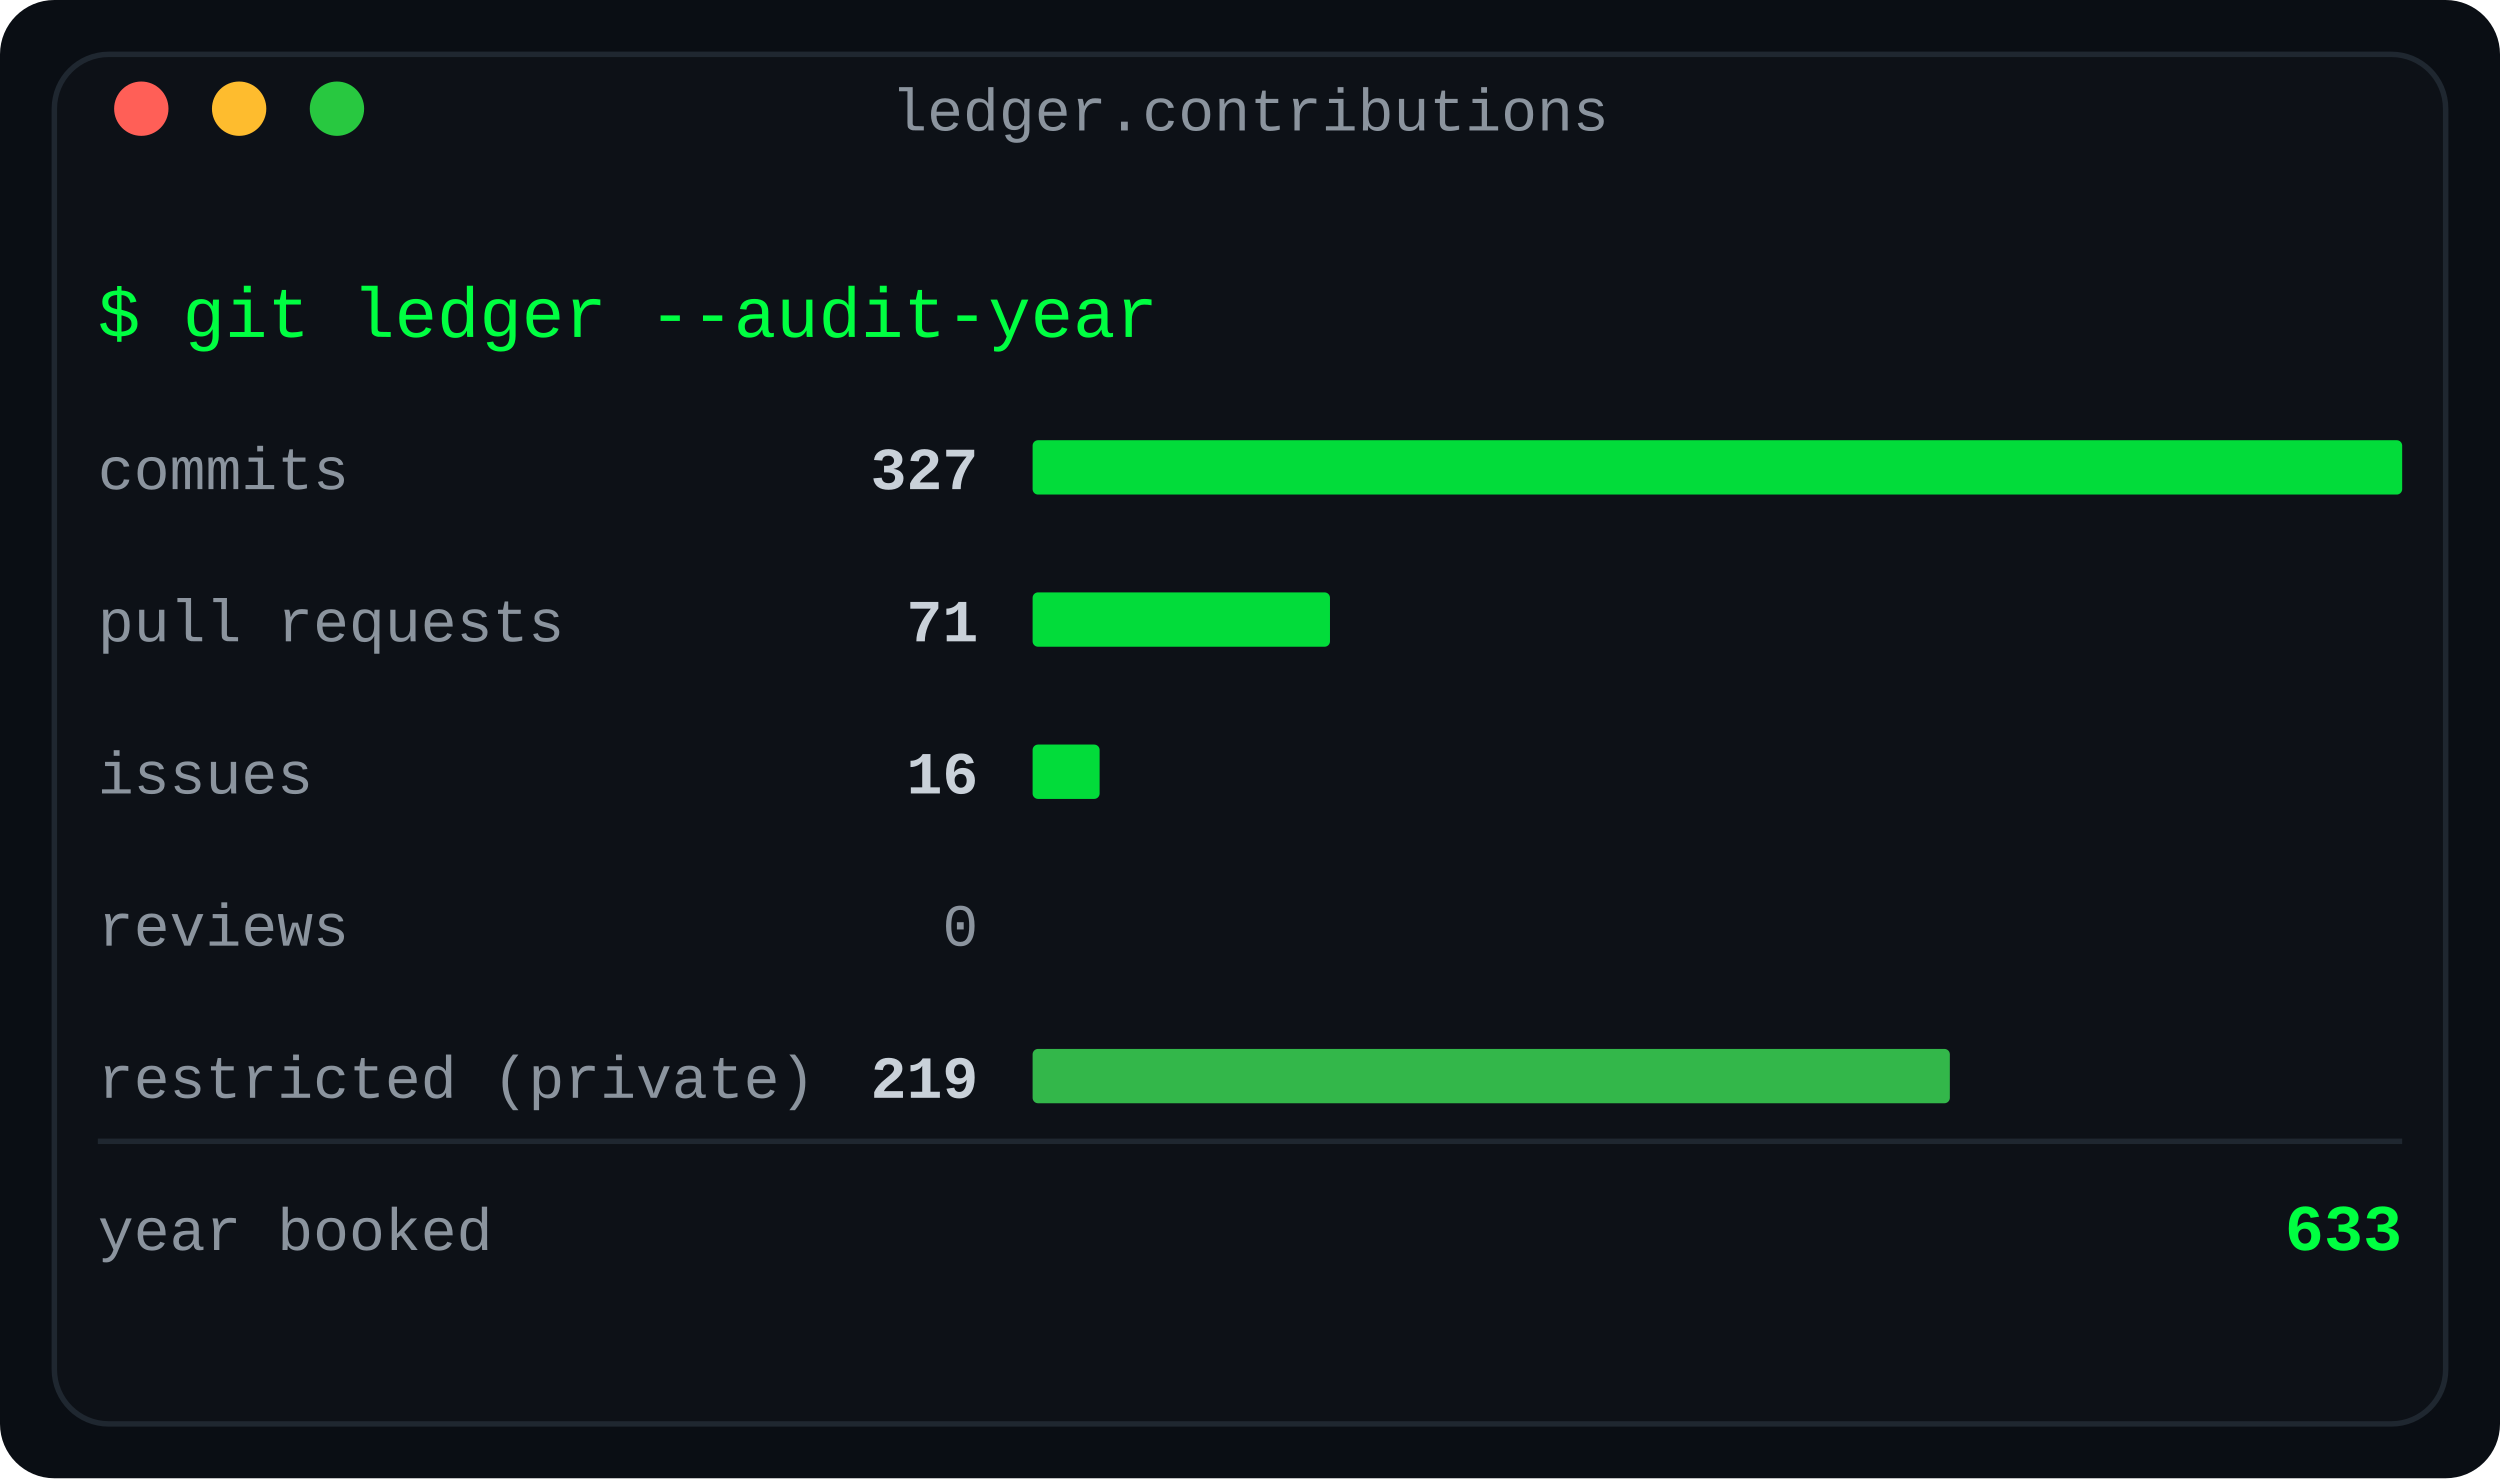
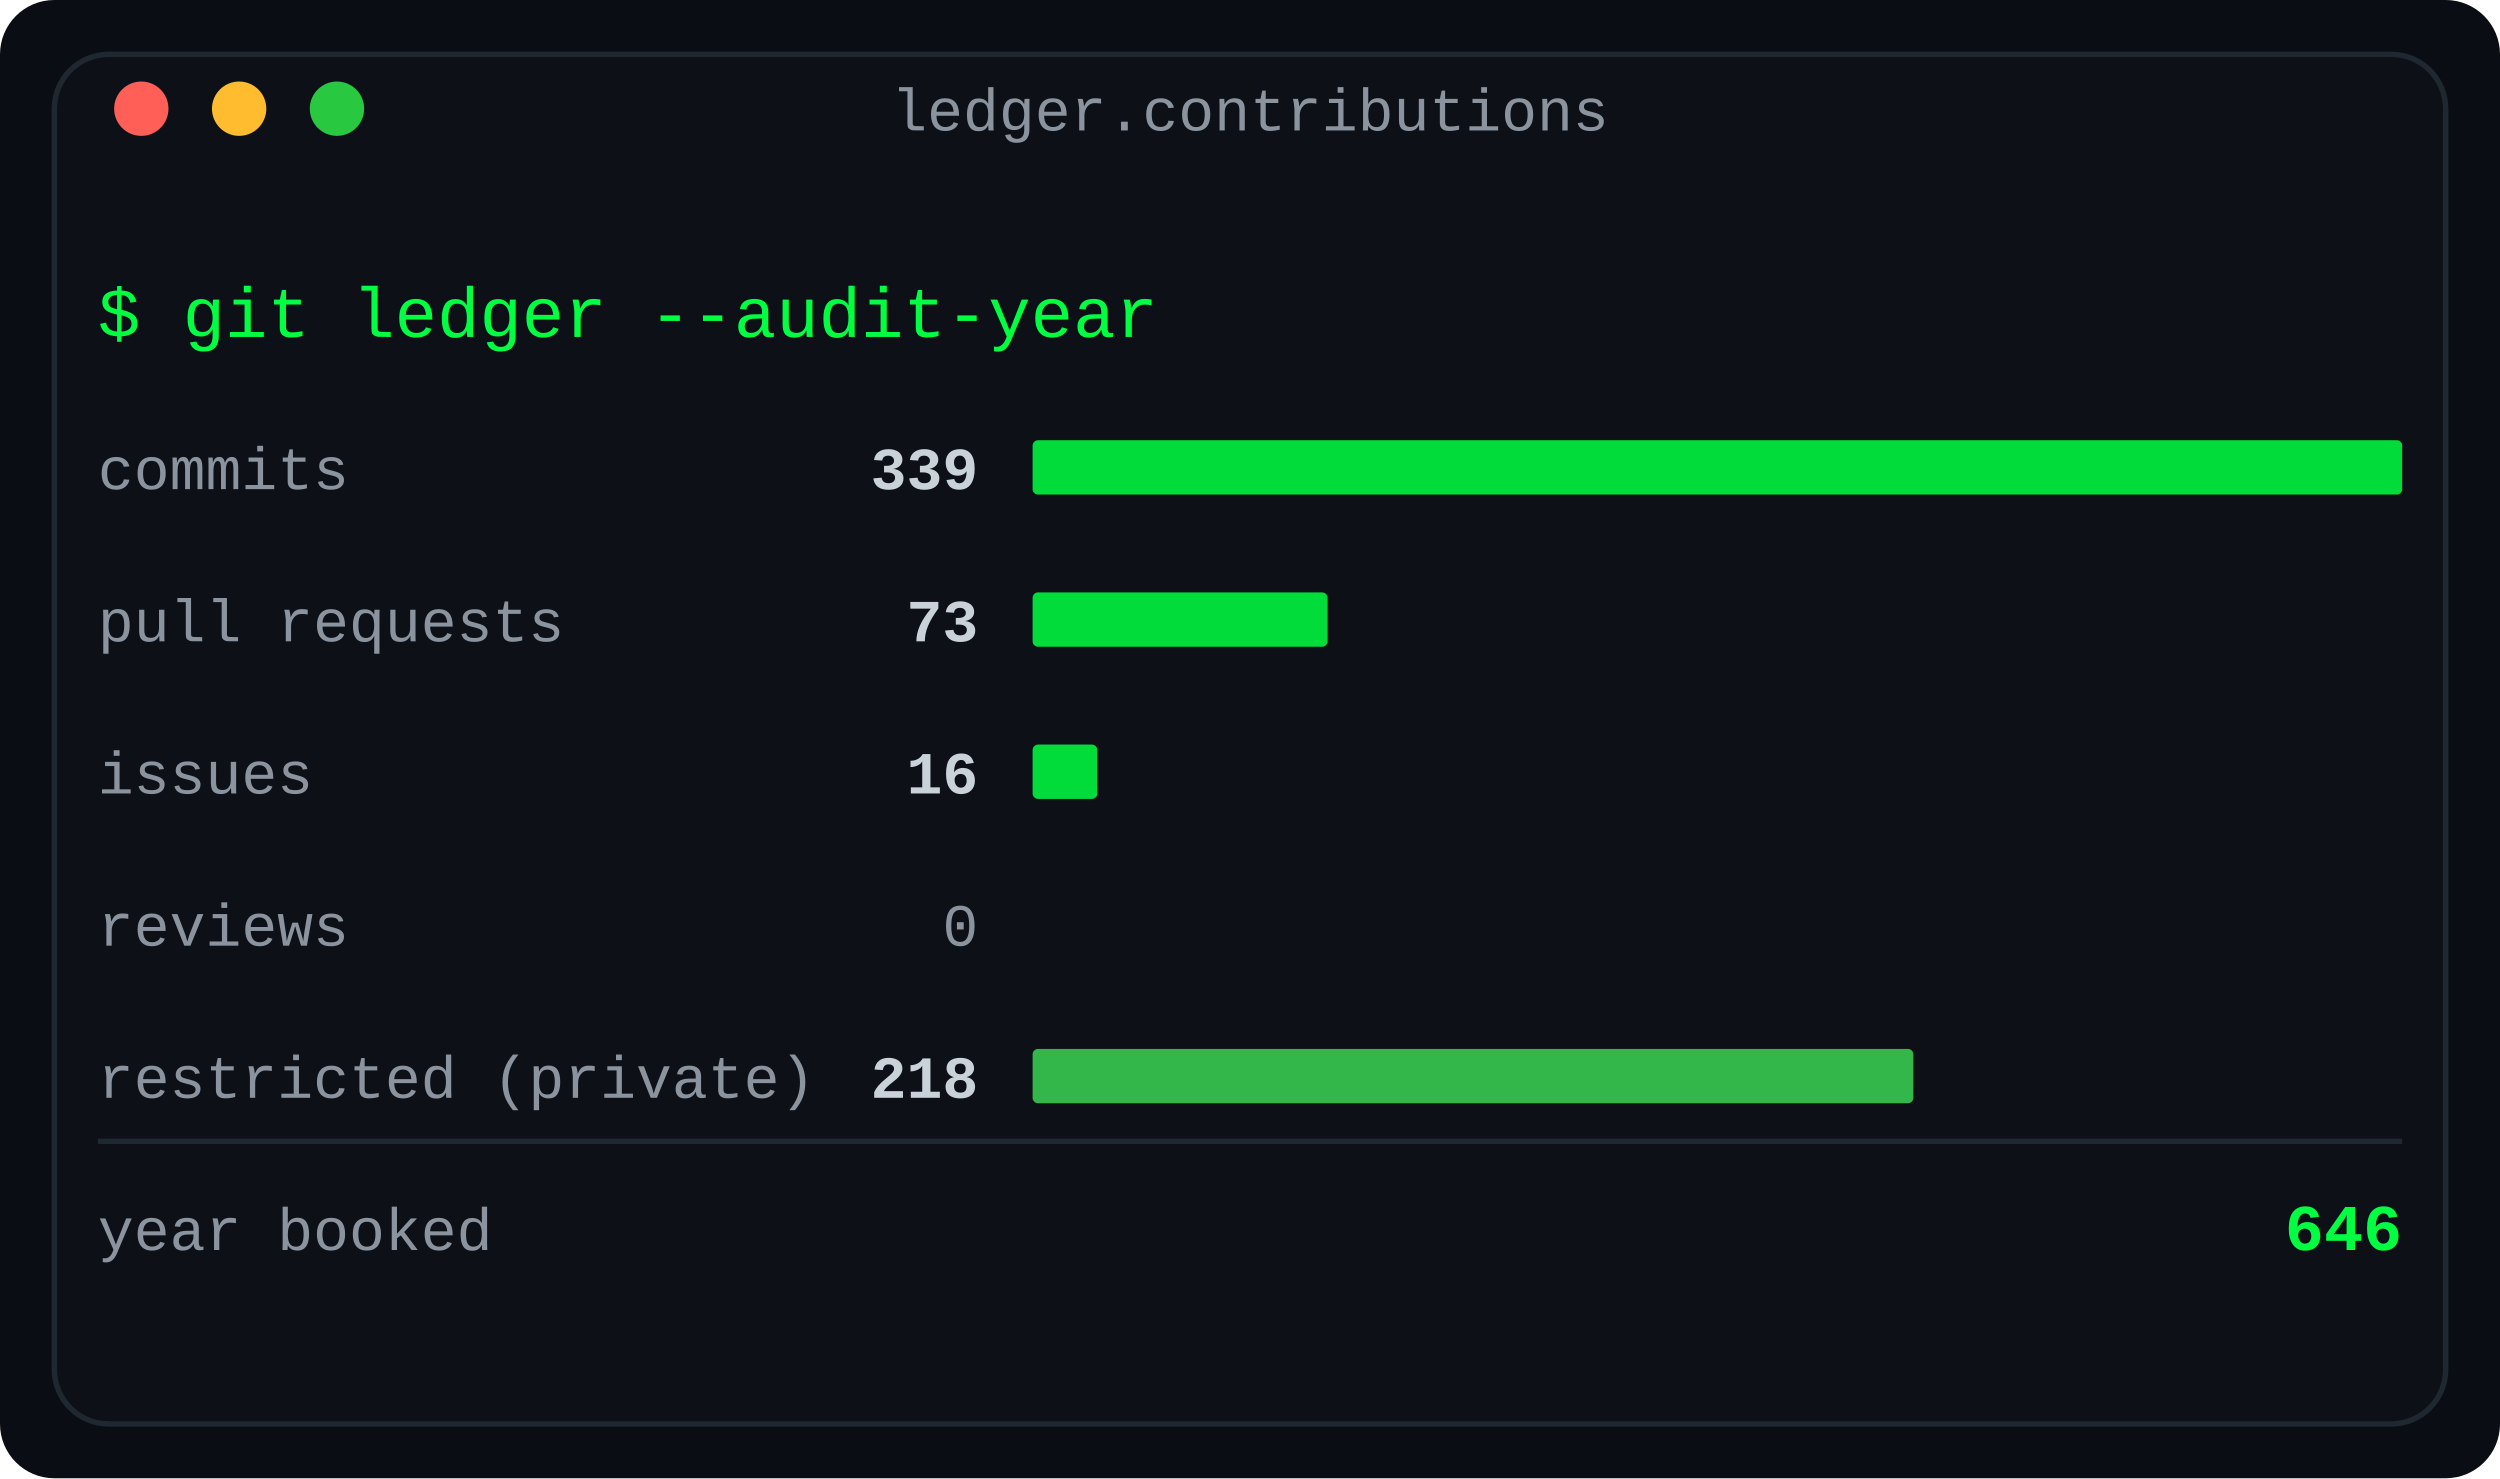
<svg xmlns="http://www.w3.org/2000/svg" width="460" height="272" viewBox="0 0 460 272" role="img" aria-label="Contributions by type: the year's ledger of commits, pull requests, issues, reviews and restricted work">
  <defs>
    <linearGradient id="fade" x1="0" y1="0" x2="1" y2="0">
      <stop offset="0" stop-color="#0d1117" />
      <stop offset="1" stop-color="#0d1117" />
    </linearGradient>
  </defs>
  <rect width="460" height="272" rx="10" fill="#0a0e14" />
  <rect x="10" y="10" width="440" height="252" rx="10" fill="#0d1117" stroke="#1f2730" stroke-width="1" />
  <text x="230.0" y="24" fill="#8b949e" font-family="ui-monospace, SFMono-Regular, 'SF Mono', Menlo, Consolas, 'Liberation Mono', monospace" font-size="11" text-anchor="middle">ledger.contributions</text>
  <circle cx="26" cy="20" r="5" fill="#ff5f57" />
  <circle cx="44" cy="20" r="5" fill="#febc2e" />
  <circle cx="62" cy="20" r="5" fill="#28c840" />
  <text x="18" y="62" fill="#00ff41" font-family="ui-monospace, SFMono-Regular, 'SF Mono', Menlo, Consolas, 'Liberation Mono', monospace" font-size="13" text-anchor="start" font-weight="normal">$ git ledger --audit-year</text>
  <text x="18" y="90" fill="#8b949e" font-family="ui-monospace, SFMono-Regular, 'SF Mono', Menlo, Consolas, 'Liberation Mono', monospace" font-size="11" text-anchor="start" font-weight="normal">commits</text>
-   <text x="180" y="90" fill="#c9d1d9" font-family="ui-monospace, SFMono-Regular, 'SF Mono', Menlo, Consolas, 'Liberation Mono', monospace" font-size="11" text-anchor="end" font-weight="bold">327</text>
+   <text x="180" y="90" fill="#c9d1d9" font-family="ui-monospace, SFMono-Regular, 'SF Mono', Menlo, Consolas, 'Liberation Mono', monospace" font-size="11" text-anchor="end" font-weight="bold">339</text>
  <rect x="190" y="81" width="252.0" height="10" rx="1" fill="#00ff41" opacity="0.85" />
  <text x="18" y="118" fill="#8b949e" font-family="ui-monospace, SFMono-Regular, 'SF Mono', Menlo, Consolas, 'Liberation Mono', monospace" font-size="11" text-anchor="start" font-weight="normal">pull requests</text>
-   <text x="180" y="118" fill="#c9d1d9" font-family="ui-monospace, SFMono-Regular, 'SF Mono', Menlo, Consolas, 'Liberation Mono', monospace" font-size="11" text-anchor="end" font-weight="bold">71</text>
-   <rect x="190" y="109" width="54.716" height="10" rx="1" fill="#00ff41" opacity="0.85" />
+   <text x="180" y="118" fill="#c9d1d9" font-family="ui-monospace, SFMono-Regular, 'SF Mono', Menlo, Consolas, 'Liberation Mono', monospace" font-size="11" text-anchor="end" font-weight="bold">73</text>
+   <rect x="190" y="109" width="54.265" height="10" rx="1" fill="#00ff41" opacity="0.85" />
  <text x="18" y="146" fill="#8b949e" font-family="ui-monospace, SFMono-Regular, 'SF Mono', Menlo, Consolas, 'Liberation Mono', monospace" font-size="11" text-anchor="start" font-weight="normal">issues</text>
  <text x="180" y="146" fill="#c9d1d9" font-family="ui-monospace, SFMono-Regular, 'SF Mono', Menlo, Consolas, 'Liberation Mono', monospace" font-size="11" text-anchor="end" font-weight="bold">16</text>
-   <rect x="190" y="137" width="12.33" height="10" rx="1" fill="#00ff41" opacity="0.85" />
+   <rect x="190" y="137" width="11.894" height="10" rx="1" fill="#00ff41" opacity="0.85" />
  <text x="18" y="174" fill="#8b949e" font-family="ui-monospace, SFMono-Regular, 'SF Mono', Menlo, Consolas, 'Liberation Mono', monospace" font-size="11" text-anchor="start" font-weight="normal">reviews</text>
  <text x="180" y="174" fill="#8b949e" font-family="ui-monospace, SFMono-Regular, 'SF Mono', Menlo, Consolas, 'Liberation Mono', monospace" font-size="11" text-anchor="end" font-weight="normal">0</text>
  <text x="18" y="202" fill="#8b949e" font-family="ui-monospace, SFMono-Regular, 'SF Mono', Menlo, Consolas, 'Liberation Mono', monospace" font-size="11" text-anchor="start" font-weight="normal">restricted (private)</text>
-   <text x="180" y="202" fill="#c9d1d9" font-family="ui-monospace, SFMono-Regular, 'SF Mono', Menlo, Consolas, 'Liberation Mono', monospace" font-size="11" text-anchor="end" font-weight="bold">219</text>
-   <rect x="190" y="193" width="168.771" height="10" rx="1" fill="#39d353" opacity="0.85" />
+   <text x="180" y="202" fill="#c9d1d9" font-family="ui-monospace, SFMono-Regular, 'SF Mono', Menlo, Consolas, 'Liberation Mono', monospace" font-size="11" text-anchor="end" font-weight="bold">218</text>
+   <rect x="190" y="193" width="162.053" height="10" rx="1" fill="#39d353" opacity="0.85" />
  <line x1="18" y1="210" x2="442" y2="210" stroke="#1f2730" stroke-width="1" />
  <text x="18" y="230" fill="#8b949e" font-family="ui-monospace, SFMono-Regular, 'SF Mono', Menlo, Consolas, 'Liberation Mono', monospace" font-size="11" text-anchor="start" font-weight="normal">year booked</text>
-   <text x="442" y="230" fill="#00ff41" font-family="ui-monospace, SFMono-Regular, 'SF Mono', Menlo, Consolas, 'Liberation Mono', monospace" font-size="12" text-anchor="end" font-weight="bold">633</text>
+   <text x="442" y="230" fill="#00ff41" font-family="ui-monospace, SFMono-Regular, 'SF Mono', Menlo, Consolas, 'Liberation Mono', monospace" font-size="12" text-anchor="end" font-weight="bold">646</text>
</svg>
